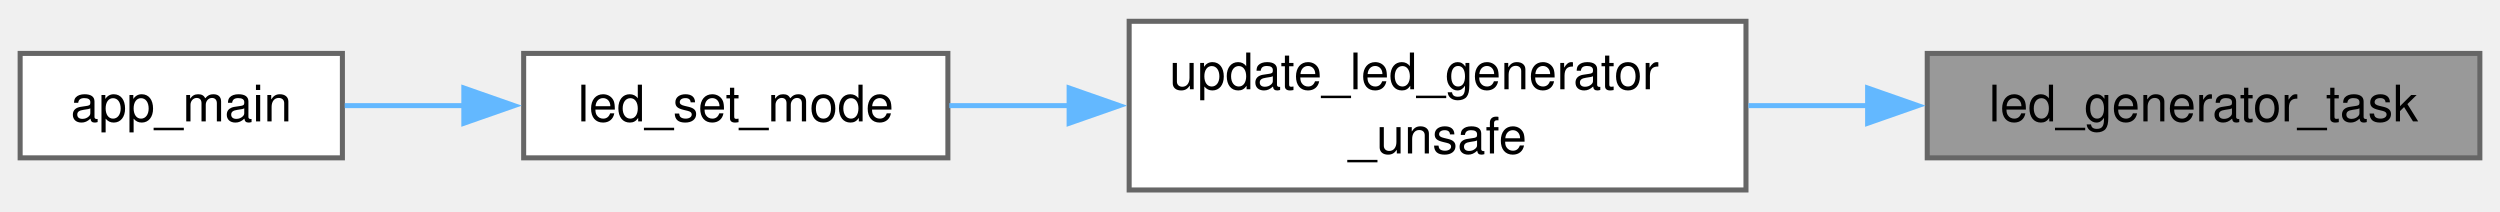
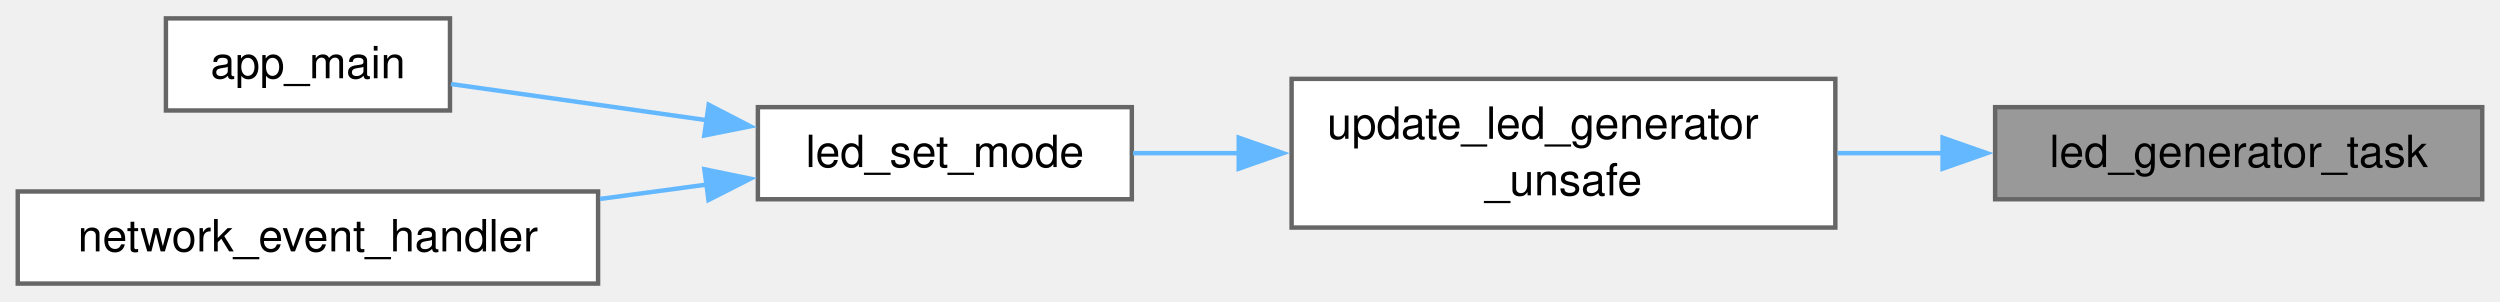
- <svg xmlns="http://www.w3.org/2000/svg" xmlns:xlink="http://www.w3.org/1999/xlink" width="497pt" height="42pt" viewBox="0.00 0.00 496.50 41.50">
-   <g id="graph0" class="graph" transform="scale(1 1) rotate(0) translate(4 37.5)">
+ <svg xmlns="http://www.w3.org/2000/svg" xmlns:xlink="http://www.w3.org/1999/xlink" width="563pt" height="68pt" viewBox="0.00 0.00 563.25 67.75">
+   <g id="graph0" class="graph" transform="scale(1 1) rotate(0) translate(4 63.75)">
    <g id="Node000001" class="node">
      <g id="a_Node000001">
        <a xlink:title="Generic asynchronous generator for LED effects.">
-           <polygon fill="#999999" stroke="#666666" points="488.5,-27.12 378.75,-27.12 378.75,-6.38 488.5,-6.38 488.5,-27.12" />
-           <text text-anchor="middle" x="433.62" y="-13.62" font-family="Helvetica,sans-Serif" font-size="10.00">led_generator_task</text>
+           <polygon fill="#999999" stroke="#666666" points="555.25,-39.75 445.5,-39.75 445.5,-19 555.25,-19 555.25,-39.75" />
+           <text text-anchor="middle" x="500.38" y="-26.25" font-family="Helvetica,sans-Serif" font-size="10.00">led_generator_task</text>
        </a>
      </g>
    </g>
    <g id="Node000002" class="node">
      <g id="a_Node000002">
        <a xlink:href="led_8c.html#a1959f7ea0ce47c473c6abdf58dbc22a3" target="_top" xlink:title="Configures effect parameters and ensures the generator task is running.">
-           <polygon fill="white" stroke="#666666" points="342.75,-33.5 220.25,-33.5 220.25,0 342.75,0 342.75,-33.5" />
-           <text text-anchor="start" x="228.25" y="-20" font-family="Helvetica,sans-Serif" font-size="10.00">update_led_generator</text>
-           <text text-anchor="middle" x="281.5" y="-7.25" font-family="Helvetica,sans-Serif" font-size="10.00">_unsafe</text>
+           <polygon fill="white" stroke="#666666" points="409.5,-46.12 287,-46.12 287,-12.62 409.5,-12.62 409.5,-46.12" />
+           <text text-anchor="start" x="295" y="-32.62" font-family="Helvetica,sans-Serif" font-size="10.00">update_led_generator</text>
+           <text text-anchor="middle" x="348.25" y="-19.88" font-family="Helvetica,sans-Serif" font-size="10.00">_unsafe</text>
        </a>
      </g>
    </g>
    <g id="edge1_Node000001_Node000002" class="edge">
      <g id="a_edge1_Node000001_Node000002">
        <a xlink:title=" ">
-           <path fill="none" stroke="#63b8ff" d="M367,-16.75C359.1,-16.75 351.06,-16.75 343.24,-16.75" />
-           <polygon fill="#63b8ff" stroke="#63b8ff" points="366.91,-20.25 376.91,-16.75 366.91,-13.25 366.91,-20.25" />
+           <path fill="none" stroke="#63b8ff" d="M433.75,-29.38C425.85,-29.38 417.81,-29.38 409.99,-29.38" />
+           <polygon fill="#63b8ff" stroke="#63b8ff" points="433.66,-32.88 443.66,-29.38 433.66,-25.88 433.66,-32.88" />
        </a>
      </g>
    </g>
    <g id="Node000003" class="node">
      <g id="a_Node000003">
        <a xlink:href="led_8c.html#a9b0c70ca11b0bdd9e2ea1ec47ba472c4" target="_top" xlink:title="Sets the current operational mode of the LED.">
-           <polygon fill="white" stroke="#666666" points="184.25,-27.12 100,-27.12 100,-6.38 184.25,-6.38 184.25,-27.12" />
-           <text text-anchor="middle" x="142.12" y="-13.62" font-family="Helvetica,sans-Serif" font-size="10.00">led_set_mode</text>
+           <polygon fill="white" stroke="#666666" points="251,-39.75 166.75,-39.75 166.75,-19 251,-19 251,-39.75" />
+           <text text-anchor="middle" x="208.88" y="-26.25" font-family="Helvetica,sans-Serif" font-size="10.00">led_set_mode</text>
        </a>
      </g>
    </g>
    <g id="edge2_Node000002_Node000003" class="edge">
      <g id="a_edge2_Node000002_Node000003">
        <a xlink:title=" ">
-           <path fill="none" stroke="#63b8ff" d="M208.61,-16.75C200.36,-16.75 192.18,-16.75 184.53,-16.75" />
-           <polygon fill="#63b8ff" stroke="#63b8ff" points="208.33,-20.25 218.33,-16.75 208.33,-13.25 208.33,-20.25" />
+           <path fill="none" stroke="#63b8ff" d="M275.36,-29.38C267.11,-29.38 258.93,-29.38 251.28,-29.38" />
+           <polygon fill="#63b8ff" stroke="#63b8ff" points="275.08,-32.88 285.08,-29.38 275.08,-25.88 275.08,-32.88" />
        </a>
      </g>
    </g>
    <g id="Node000004" class="node">
      <g id="a_Node000004">
        <a xlink:href="dmx-interface_8c.html#a630544a7f0a2cc40d8a7fefab7e2fe70" target="_top" xlink:title="Main entry point for the DMX Interface application.">
-           <polygon fill="white" stroke="#666666" points="64,-27.12 0,-27.12 0,-6.38 64,-6.38 64,-27.12" />
-           <text text-anchor="middle" x="32" y="-13.62" font-family="Helvetica,sans-Serif" font-size="10.00">app_main</text>
+           <polygon fill="white" stroke="#666666" points="97.38,-59.75 33.38,-59.75 33.38,-39 97.38,-39 97.38,-59.75" />
+           <text text-anchor="middle" x="65.38" y="-46.25" font-family="Helvetica,sans-Serif" font-size="10.00">app_main</text>
        </a>
      </g>
    </g>
    <g id="edge3_Node000003_Node000004" class="edge">
      <g id="a_edge3_Node000003_Node000004">
        <a xlink:title=" ">
-           <path fill="none" stroke="#63b8ff" d="M88.24,-16.75C80.11,-16.75 71.94,-16.75 64.47,-16.75" />
-           <polygon fill="#63b8ff" stroke="#63b8ff" points="88.12,-20.25 98.12,-16.75 88.12,-13.25 88.12,-20.25" />
+           <path fill="none" stroke="#63b8ff" d="M155.4,-36.79C135.97,-39.54 114.56,-42.56 97.6,-44.96" />
+           <polygon fill="#63b8ff" stroke="#63b8ff" points="155.66,-40.29 165.07,-35.43 154.68,-33.36 155.66,-40.29" />
+         </a>
+       </g>
+     </g>
+     <g id="Node000005" class="node">
+       <g id="a_Node000005">
+         <a xlink:href="dmx-interface_8c.html#a9bd9f390af7b80b21e4b1bcd75340ea7" target="_top" xlink:title="Event handler for network events.">
+           <polygon fill="white" stroke="#666666" points="130.75,-20.75 0,-20.75 0,0 130.75,0 130.75,-20.75" />
+           <text text-anchor="middle" x="65.38" y="-7.25" font-family="Helvetica,sans-Serif" font-size="10.00">network_event_handler</text>
+         </a>
+       </g>
+     </g>
+     <g id="edge4_Node000003_Node000005" class="edge">
+       <g id="a_edge4_Node000003_Node000005">
+         <a xlink:title=" ">
+           <path fill="none" stroke="#63b8ff" d="M155.32,-22.32C147.45,-21.26 139.25,-20.16 131.17,-19.07" />
+           <polygon fill="#63b8ff" stroke="#63b8ff" points="154.69,-25.76 165.07,-23.63 155.62,-18.83 154.69,-25.76" />
        </a>
      </g>
    </g>
  </g>
</svg>
